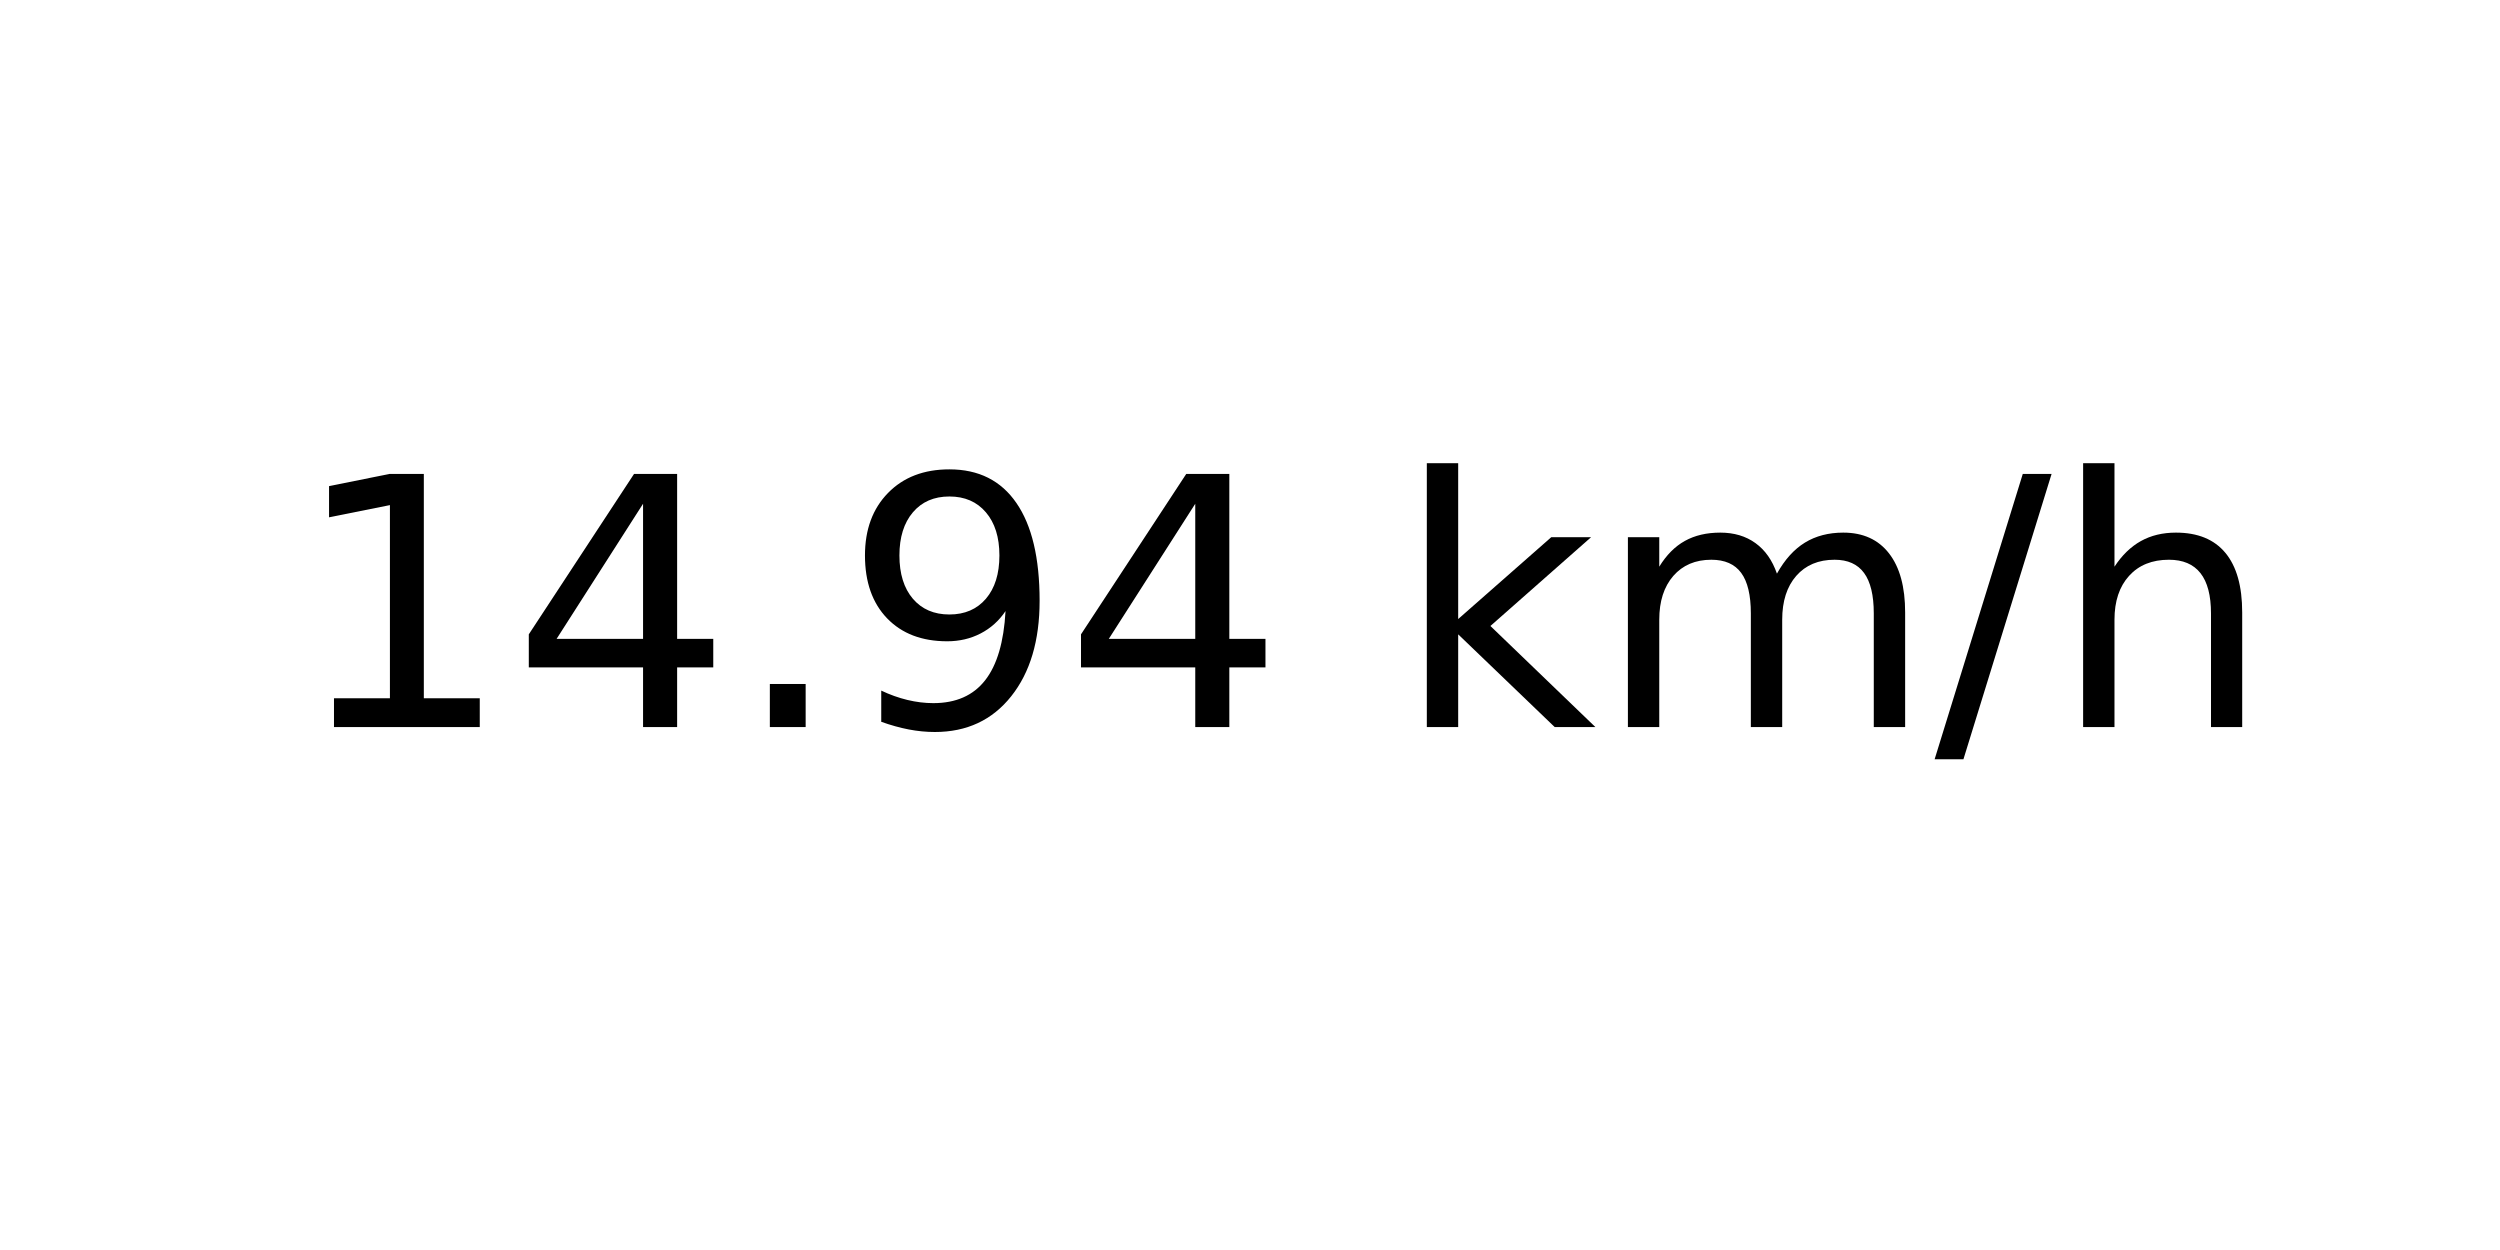
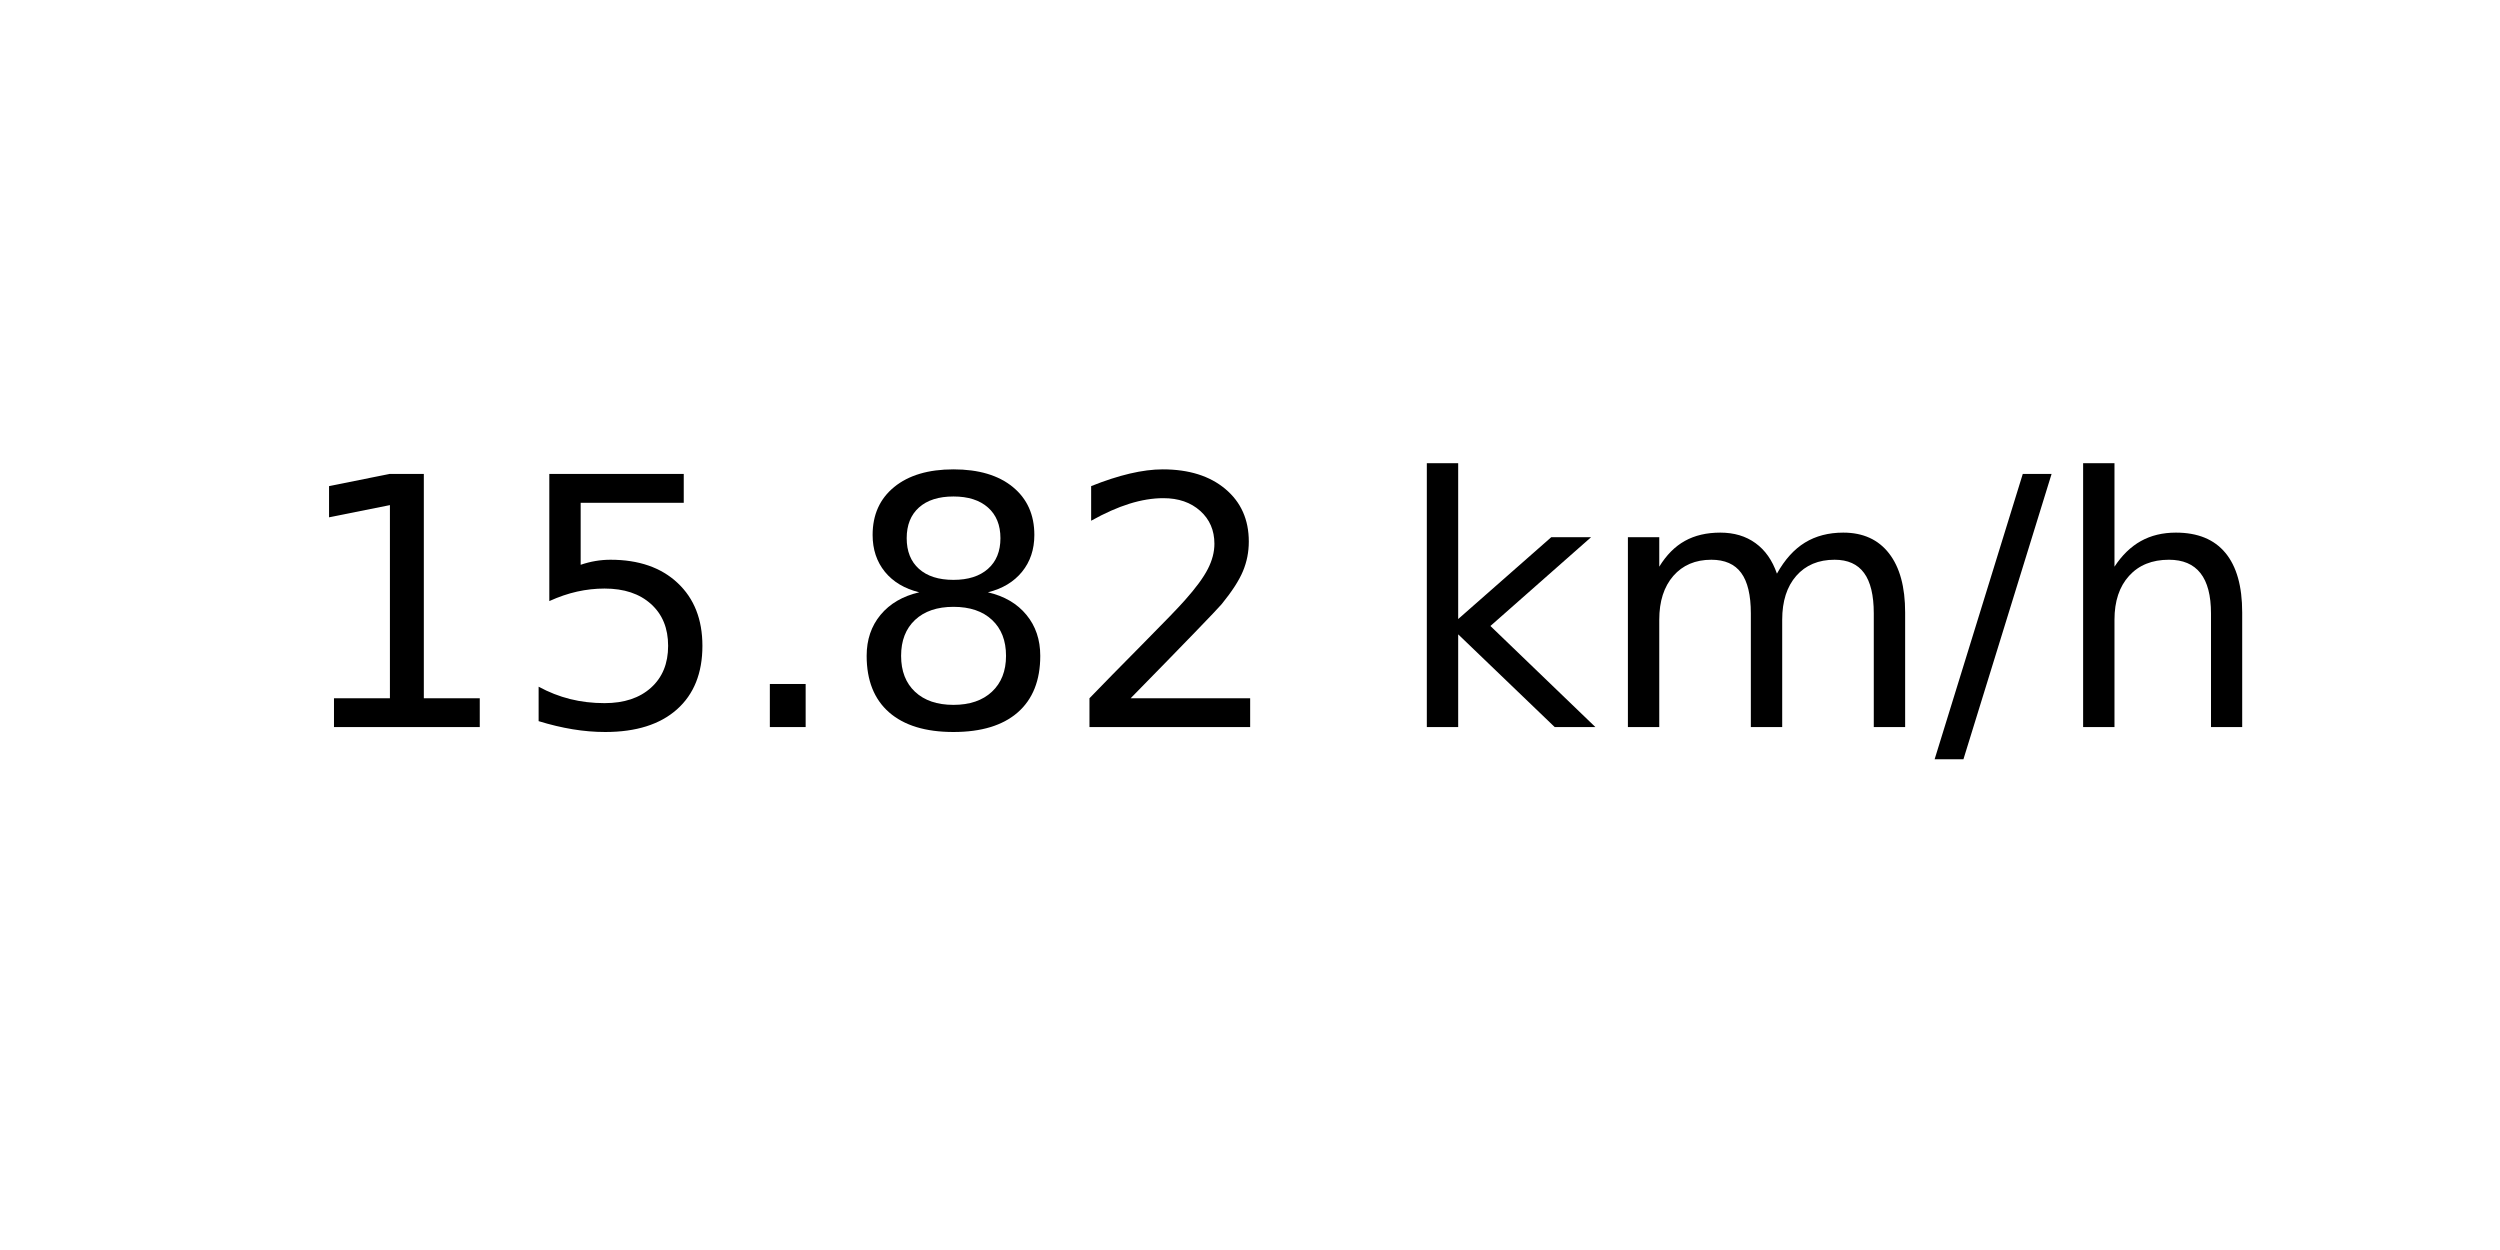
<svg xmlns="http://www.w3.org/2000/svg" xmlns:xlink="http://www.w3.org/1999/xlink" width="72pt" height="36pt" viewBox="0 0 72 36" version="1.1">
  <defs>
    <style type="text/css">*{stroke-linejoin: round; stroke-linecap: butt}</style>
  </defs>
  <g id="figure_1">
    <g id="axes_1">
      <g id="text_1">
        <g transform="translate(8.378125 20.93937) scale(0.1 -0.1)">
          <defs>
            <path id="DejaVuSans-31" d="M 794 531  L 1825 531  L 1825 4091  L 703 3866  L 703 4441  L 1819 4666  L 2450 4666  L 2450 531  L 3481 531  L 3481 0  L 794 0  L 794 531  z " transform="scale(0.015625)" />
-             <path id="DejaVuSans-34" d="M 2419 4116  L 825 1625  L 2419 1625  L 2419 4116  z M 2253 4666  L 3047 4666  L 3047 1625  L 3713 1625  L 3713 1100  L 3047 1100  L 3047 0  L 2419 0  L 2419 1100  L 313 1100  L 313 1709  L 2253 4666  z " transform="scale(0.015625)" />
+             <path id="DejaVuSans-35" d="M 691 4666  L 3169 4666  L 3169 4134  L 1269 4134  L 1269 2991  Q 1406 3038 1543 3061  Q 1681 3084 1819 3084  Q 2600 3084 3056 2656  Q 3513 2228 3513 1497  Q 3513 744 3044 326  Q 2575 -91 1722 -91  Q 1428 -91 1123 -41  Q 819 9 494 109  L 494 744  Q 775 591 1075 516  Q 1375 441 1709 441  Q 2250 441 2565 725  Q 2881 1009 2881 1497  Q 2881 1984 2565 2268  Q 2250 2553 1709 2553  Q 1456 2553 1204 2497  Q 953 2441 691 2322  L 691 4666  z " transform="scale(0.015625)" />
            <path id="DejaVuSans-2e" d="M 684 794  L 1344 794  L 1344 0  L 684 0  L 684 794  z " transform="scale(0.015625)" />
-             <path id="DejaVuSans-39" d="M 703 97  L 703 672  Q 941 559 1184 500  Q 1428 441 1663 441  Q 2288 441 2617 861  Q 2947 1281 2994 2138  Q 2813 1869 2534 1725  Q 2256 1581 1919 1581  Q 1219 1581 811 2004  Q 403 2428 403 3163  Q 403 3881 828 4315  Q 1253 4750 1959 4750  Q 2769 4750 3195 4129  Q 3622 3509 3622 2328  Q 3622 1225 3098 567  Q 2575 -91 1691 -91  Q 1453 -91 1209 -44  Q 966 3 703 97  z M 1959 2075  Q 2384 2075 2632 2365  Q 2881 2656 2881 3163  Q 2881 3666 2632 3958  Q 2384 4250 1959 4250  Q 1534 4250 1286 3958  Q 1038 3666 1038 3163  Q 1038 2656 1286 2365  Q 1534 2075 1959 2075  z " transform="scale(0.015625)" />
+             <path id="DejaVuSans-38" d="M 2034 2216  Q 1584 2216 1326 1975  Q 1069 1734 1069 1313  Q 1069 891 1326 650  Q 1584 409 2034 409  Q 2484 409 2743 651  Q 3003 894 3003 1313  Q 3003 1734 2745 1975  Q 2488 2216 2034 2216  z M 1403 2484  Q 997 2584 770 2862  Q 544 3141 544 3541  Q 544 4100 942 4425  Q 1341 4750 2034 4750  Q 2731 4750 3128 4425  Q 3525 4100 3525 3541  Q 3525 3141 3298 2862  Q 3072 2584 2669 2484  Q 3125 2378 3379 2068  Q 3634 1759 3634 1313  Q 3634 634 3220 271  Q 2806 -91 2034 -91  Q 1263 -91 848 271  Q 434 634 434 1313  Q 434 1759 690 2068  Q 947 2378 1403 2484  z M 1172 3481  Q 1172 3119 1398 2916  Q 1625 2713 2034 2713  Q 2441 2713 2670 2916  Q 2900 3119 2900 3481  Q 2900 3844 2670 4047  Q 2441 4250 2034 4250  Q 1625 4250 1398 4047  Q 1172 3844 1172 3481  z " transform="scale(0.015625)" />
+             <path id="DejaVuSans-32" d="M 1228 531  L 3431 531  L 3431 0  L 469 0  L 469 531  Q 828 903 1448 1529  Q 2069 2156 2228 2338  Q 2531 2678 2651 2914  Q 2772 3150 2772 3378  Q 2772 3750 2511 3984  Q 2250 4219 1831 4219  Q 1534 4219 1204 4116  Q 875 4013 500 3803  L 500 4441  Q 881 4594 1212 4672  Q 1544 4750 1819 4750  Q 2544 4750 2975 4387  Q 3406 4025 3406 3419  Q 3406 3131 3298 2873  Q 3191 2616 2906 2266  Q 2828 2175 2409 1742  Q 1991 1309 1228 531  z " transform="scale(0.015625)" />
            <path id="DejaVuSans-20" transform="scale(0.015625)" />
            <path id="DejaVuSans-6b" d="M 581 4863  L 1159 4863  L 1159 1991  L 2875 3500  L 3609 3500  L 1753 1863  L 3688 0  L 2938 0  L 1159 1709  L 1159 0  L 581 0  L 581 4863  z " transform="scale(0.015625)" />
            <path id="DejaVuSans-6d" d="M 3328 2828  Q 3544 3216 3844 3400  Q 4144 3584 4550 3584  Q 5097 3584 5394 3201  Q 5691 2819 5691 2113  L 5691 0  L 5113 0  L 5113 2094  Q 5113 2597 4934 2840  Q 4756 3084 4391 3084  Q 3944 3084 3684 2787  Q 3425 2491 3425 1978  L 3425 0  L 2847 0  L 2847 2094  Q 2847 2600 2669 2842  Q 2491 3084 2119 3084  Q 1678 3084 1418 2786  Q 1159 2488 1159 1978  L 1159 0  L 581 0  L 581 3500  L 1159 3500  L 1159 2956  Q 1356 3278 1631 3431  Q 1906 3584 2284 3584  Q 2666 3584 2933 3390  Q 3200 3197 3328 2828  z " transform="scale(0.015625)" />
            <path id="DejaVuSans-2f" d="M 1625 4666  L 2156 4666  L 531 -594  L 0 -594  L 1625 4666  z " transform="scale(0.015625)" />
            <path id="DejaVuSans-68" d="M 3513 2113  L 3513 0  L 2938 0  L 2938 2094  Q 2938 2591 2744 2837  Q 2550 3084 2163 3084  Q 1697 3084 1428 2787  Q 1159 2491 1159 1978  L 1159 0  L 581 0  L 581 4863  L 1159 4863  L 1159 2956  Q 1366 3272 1645 3428  Q 1925 3584 2291 3584  Q 2894 3584 3203 3211  Q 3513 2838 3513 2113  z " transform="scale(0.015625)" />
          </defs>
          <use xlink:href="#DejaVuSans-31" />
-           <use xlink:href="#DejaVuSans-34" x="63.623" />
+           <use xlink:href="#DejaVuSans-35" x="63.623" />
          <use xlink:href="#DejaVuSans-2e" x="127.246" />
-           <use xlink:href="#DejaVuSans-39" x="159.033" />
-           <use xlink:href="#DejaVuSans-34" x="222.656" />
+           <use xlink:href="#DejaVuSans-38" x="159.033" />
+           <use xlink:href="#DejaVuSans-32" x="222.656" />
          <use xlink:href="#DejaVuSans-20" x="286.279" />
          <use xlink:href="#DejaVuSans-6b" x="318.066" />
          <use xlink:href="#DejaVuSans-6d" x="375.977" />
          <use xlink:href="#DejaVuSans-2f" x="473.389" />
          <use xlink:href="#DejaVuSans-68" x="507.08" />
        </g>
      </g>
    </g>
  </g>
</svg>
